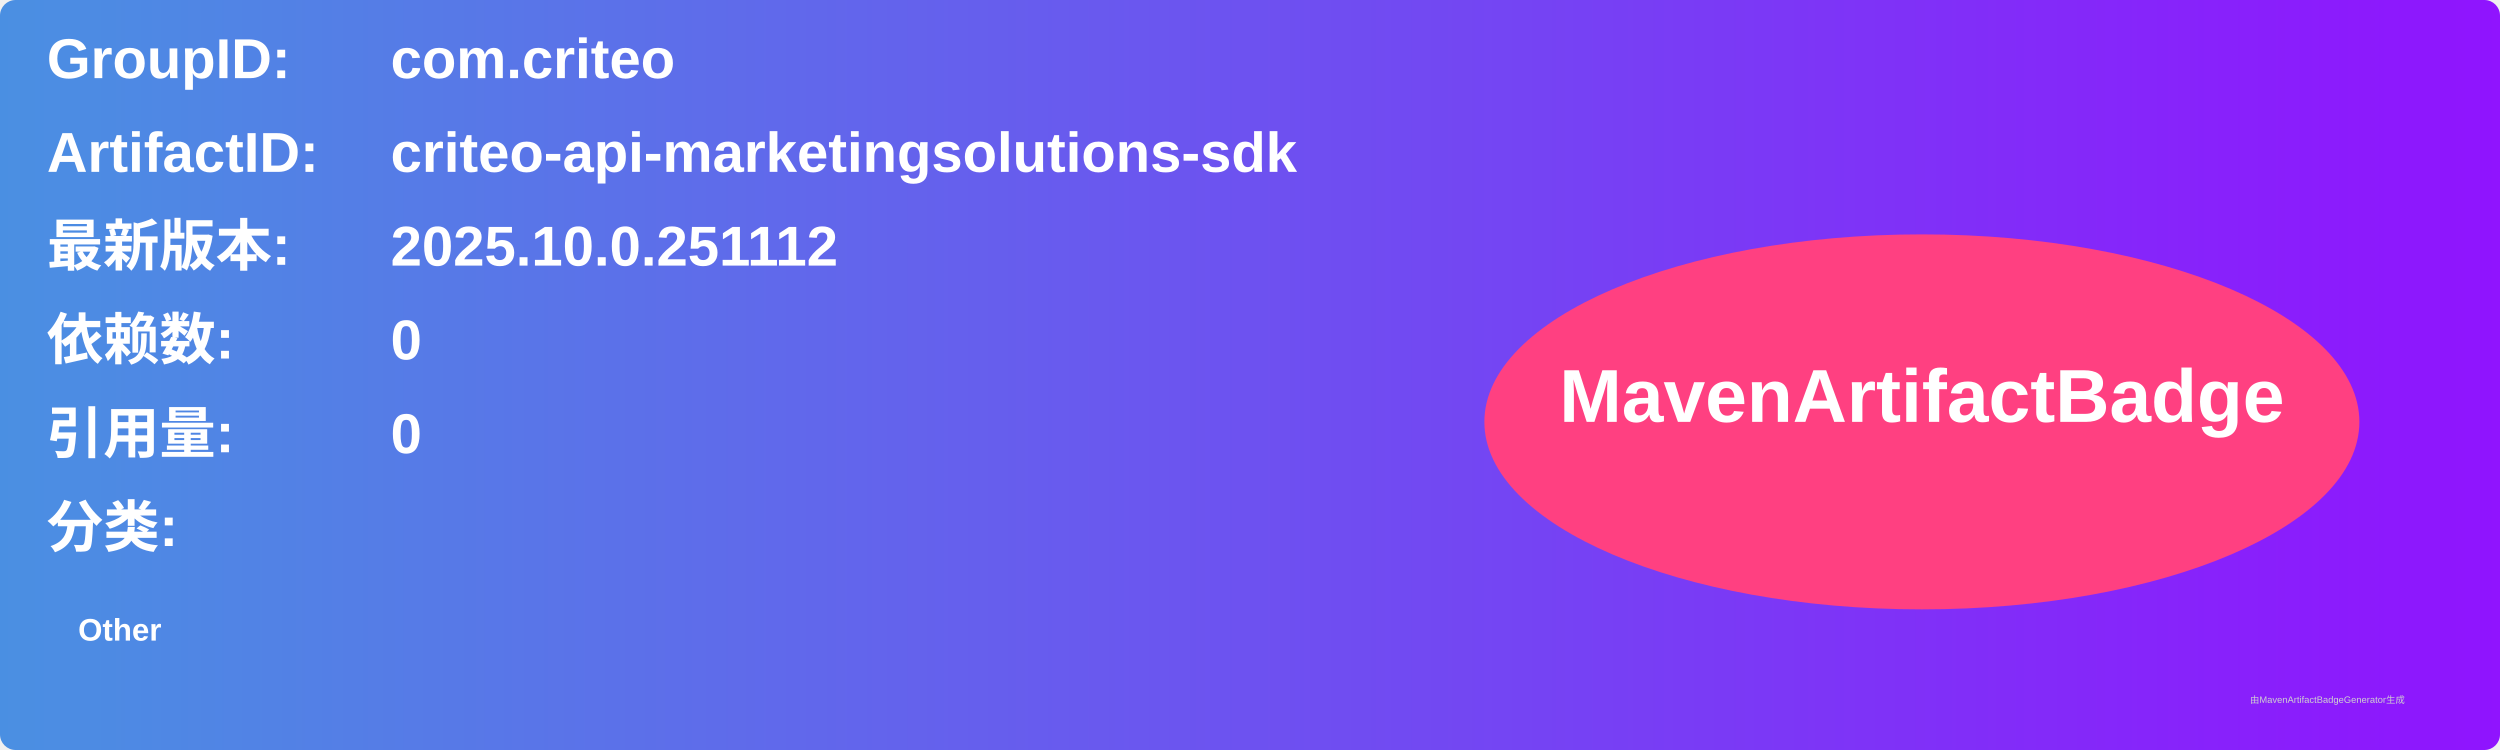
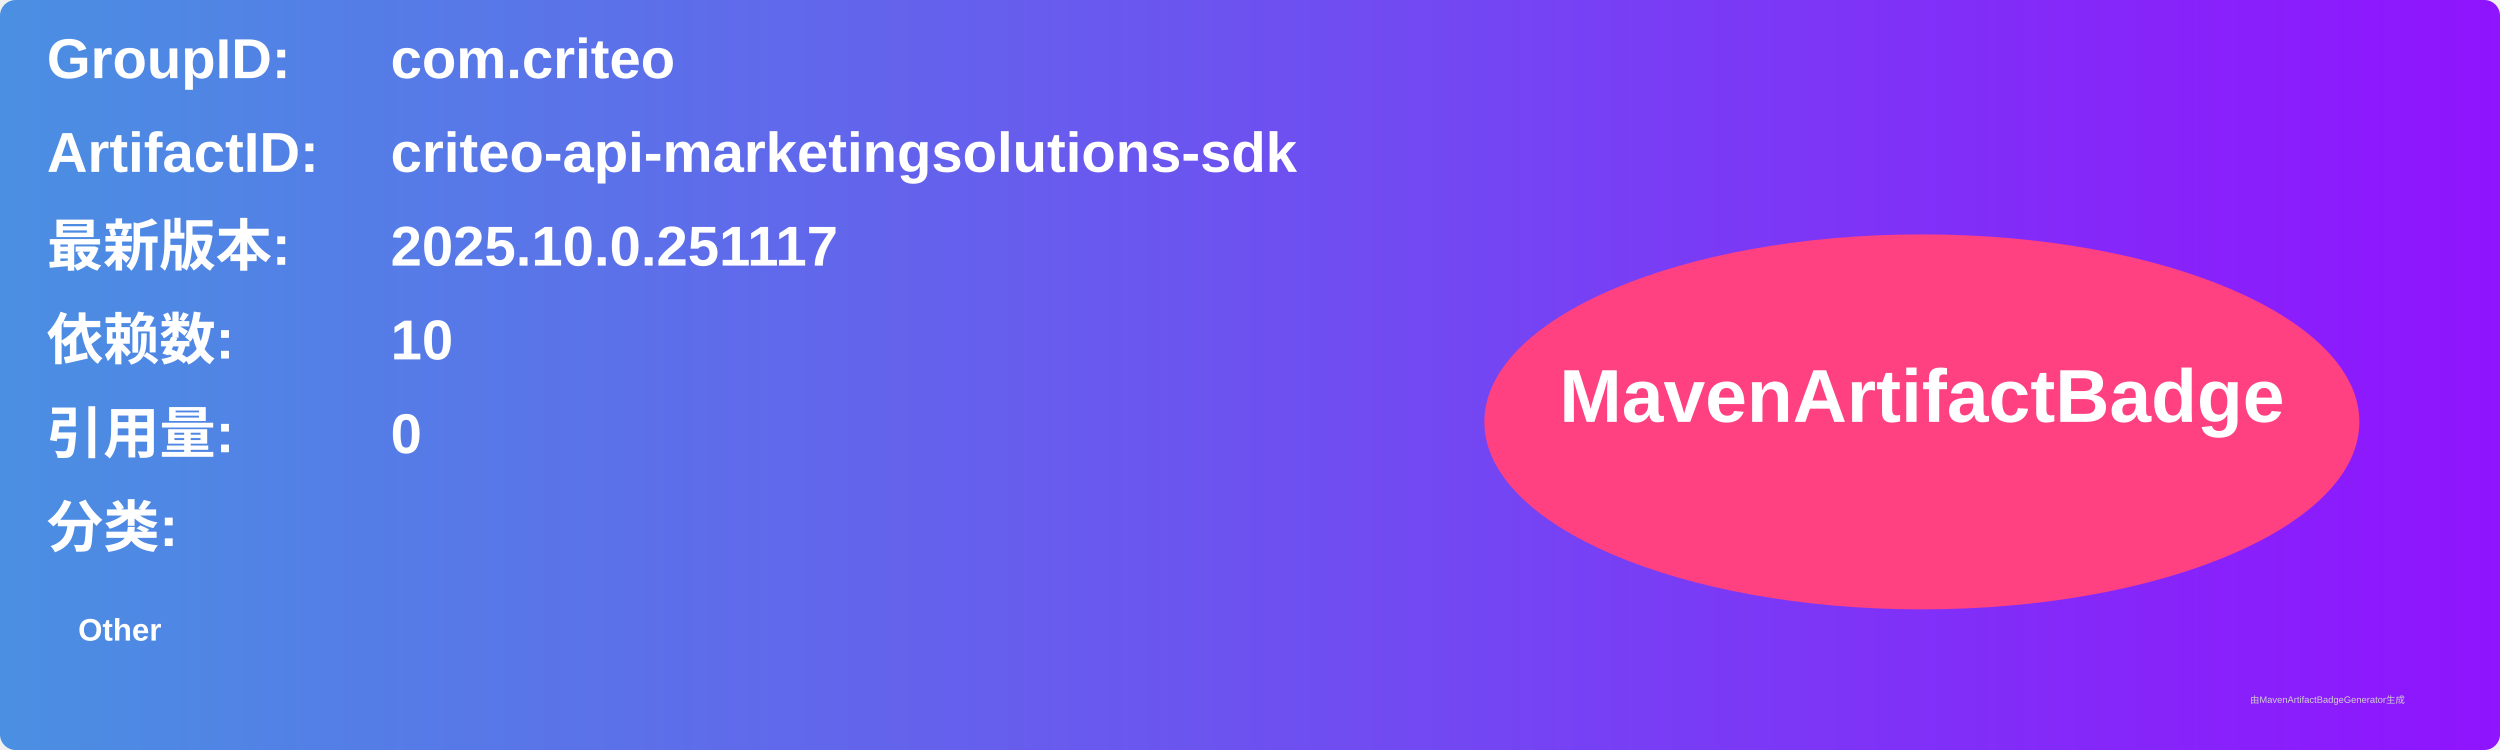
<svg xmlns="http://www.w3.org/2000/svg" width="800" height="240" viewBox="0 0 800 240">
  <linearGradient id="grad" x1="0%" y1="0%" x2="100%" y2="0%">
    <stop offset="0%" stop-color="#4a90e2" />
    <stop offset="100%" stop-color="#9013fe" />
  </linearGradient>
  <rect width="100%" height="100%" rx="5" ry="5" fill="url(#grad)" />
  <g transform="translate(15, 15)">
    <text x="0" y="10" font-family="Arial" font-size="18" fill="white" font-weight="bold" width="260">GroupID:</text>
    <text x="110" y="10" font-family="Arial" font-size="18" fill="white" font-weight="bold" width="460">com.criteo</text>
    <text x="0" y="40" font-family="Arial" font-size="18" fill="white" font-weight="bold" width="260">ArtifactID:</text>
    <text x="110" y="40" font-family="Arial" font-size="18" fill="white" font-weight="bold" width="460">criteo-api-marketingsolutions-sdk</text>
    <text x="0" y="70" font-family="Arial" font-size="18" fill="white" font-weight="bold">最新版本:</text>
    <text x="110" y="70" font-family="Arial" font-size="18" fill="white" font-weight="bold">
-       <tspan font-weight="bold">2025.10.0.251112</tspan>
+       <tspan font-weight="bold">2025.10.0.251117</tspan>
    </text>
    <text x="0" y="100" font-family="Arial" font-size="18" fill="white" font-weight="bold">依赖数: </text>
    <text x="110" y="100" font-family="Arial" font-size="18" fill="white">
-       <tspan font-weight="bold">0</tspan>
+       <tspan font-weight="bold">10</tspan>
    </text>
    <text x="0" y="130" font-family="Arial" font-size="18" fill="white" font-weight="bold">引用量: </text>
    <text x="110" y="130" font-family="Arial" font-size="18" fill="white">
      <tspan font-weight="bold">0</tspan>
    </text>
    <text x="0" y="160" font-family="Arial" font-size="18" fill="white" font-weight="bold">分类:</text>
    <text x="10" y="190" font-family="Arial" font-size="10" fill="white">
      <tspan font-weight="bold">Other</tspan>
    </text>
    <ellipse cx="600" cy="120" rx="140" ry="60" fill="#ff4081" />
    <text x="600" y="120" text-anchor="middle" font-family="Arial" font-size="24" fill="white" font-weight="bold">MavenArtifactBadge</text>
  </g>
  <text x="720" y="225" font-family="Arial" font-size="3" fill="#d0d0d0">由MavenArtifactBadgeGenerator生成</text>
</svg>
